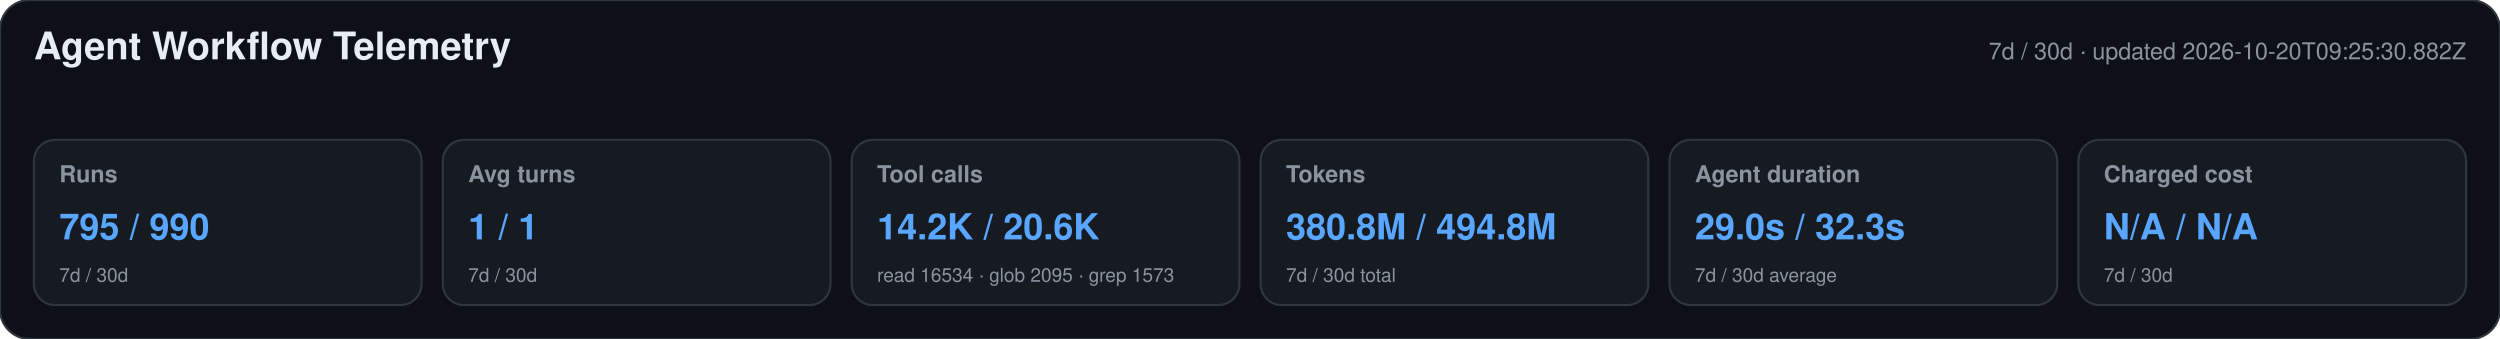
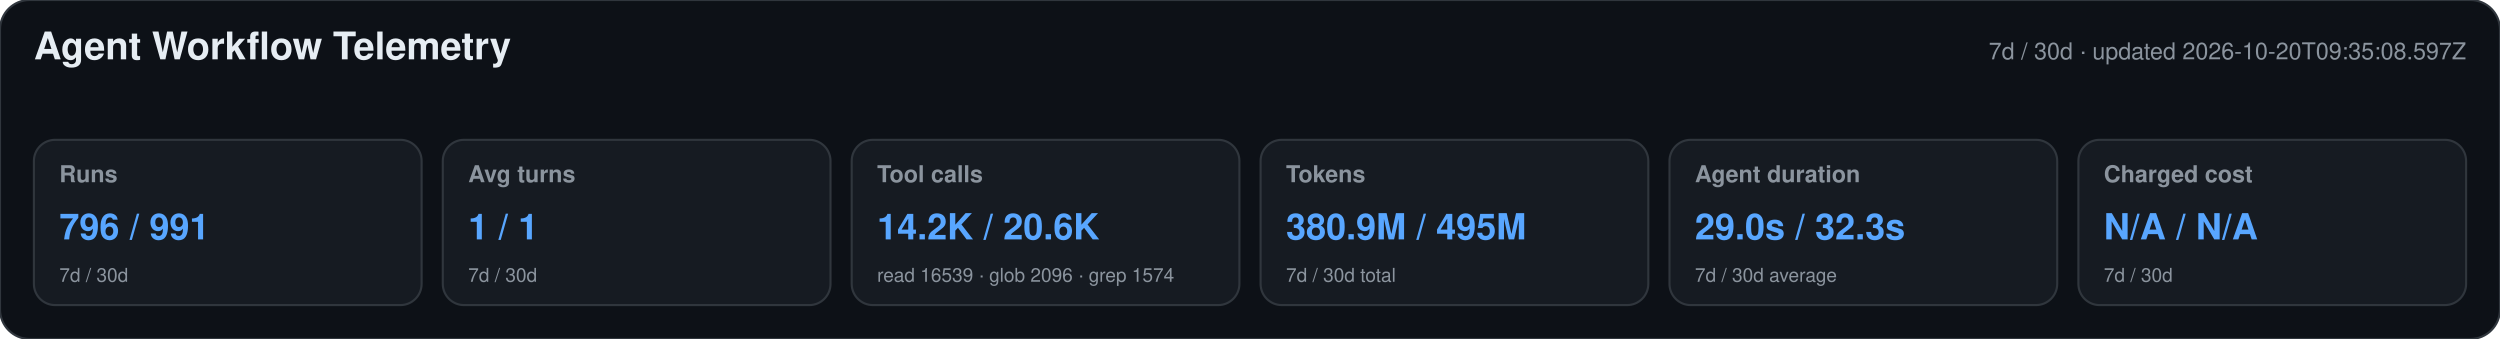
<svg xmlns="http://www.w3.org/2000/svg" width="1180" height="160" viewBox="0 0 1180 160" role="img" aria-labelledby="title desc">
  <style>text{font-family:-apple-system,BlinkMacSystemFont,"Segoe UI",Helvetica,Arial,sans-serif}.heading{font-size:18px;font-weight:650;fill:#e6edf3}.meta,.label,.secondary{fill:#8b949e}.meta,.label{font-size:11px}.label{font-weight:600}.primary{font-size:17px;font-weight:700;fill:#58a6ff}.secondary{font-size:9px}</style>
  <rect width="1180" height="160" rx="14" fill="#0d1117" stroke="#30363d" />
  <text x="16" y="28" class="heading">Agent Workflow Telemetry</text>
-   <text x="1164" y="28" text-anchor="end" class="meta">7d / 30d · updated 2026-10-20T09:25:30.882Z</text>
+   <text x="1164" y="28" text-anchor="end" class="meta">7d / 30d · updated 2026-10-20T09:35:08.597Z</text>
  <g>
    <rect x="16" y="66" width="183" height="78" rx="10" fill="#161b22" stroke="#30363d" />
    <text x="28" y="86" class="label">Runs</text>
-     <text x="28" y="113" class="primary">795 / 990</text>
+     <text x="28" y="113" class="primary">796 / 991</text>
    <text x="28" y="133" class="secondary">7d / 30d</text>
  </g>
  <g>
    <rect x="209" y="66" width="183" height="78" rx="10" fill="#161b22" stroke="#30363d" />
    <text x="221" y="86" class="label">Avg turns</text>
    <text x="221" y="113" class="primary">1 / 1</text>
    <text x="221" y="133" class="secondary">7d / 30d</text>
  </g>
  <g>
    <rect x="402" y="66" width="183" height="78" rx="10" fill="#161b22" stroke="#30363d" />
    <text x="414" y="86" class="label">Tool calls</text>
    <text x="414" y="113" class="primary">14.2K / 20.6K</text>
-     <text x="414" y="133" class="secondary">read 16534 · glob 2095 · grep 1573</text>
+     <text x="414" y="133" class="secondary">read 16539 · glob 2096 · grep 1574</text>
  </g>
  <g>
    <rect x="595" y="66" width="183" height="78" rx="10" fill="#161b22" stroke="#30363d" />
    <text x="607" y="86" class="label">Tokens</text>
-     <text x="607" y="113" class="primary">380.8M / 494.8M</text>
+     <text x="607" y="113" class="primary">380.9M / 495M</text>
    <text x="607" y="133" class="secondary">7d / 30d total</text>
  </g>
  <g>
    <rect x="788" y="66" width="183" height="78" rx="10" fill="#161b22" stroke="#30363d" />
    <text x="800" y="86" class="label">Agent duration</text>
    <text x="800" y="113" class="primary">29.0s / 32.3s</text>
    <text x="800" y="133" class="secondary">7d / 30d average</text>
  </g>
  <g>
    <rect x="981" y="66" width="183" height="78" rx="10" fill="#161b22" stroke="#30363d" />
    <text x="993" y="86" class="label">Charged cost</text>
    <text x="993" y="113" class="primary">N/A / N/A</text>
    <text x="993" y="133" class="secondary">7d / 30d</text>
  </g>
</svg>
